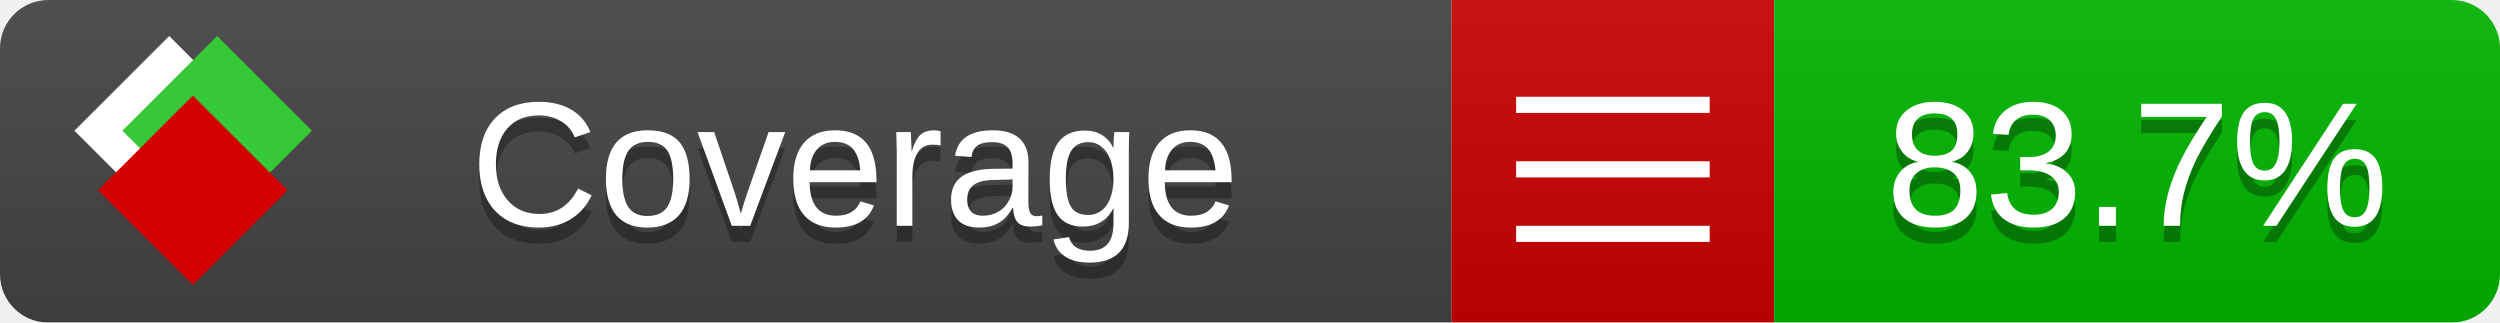
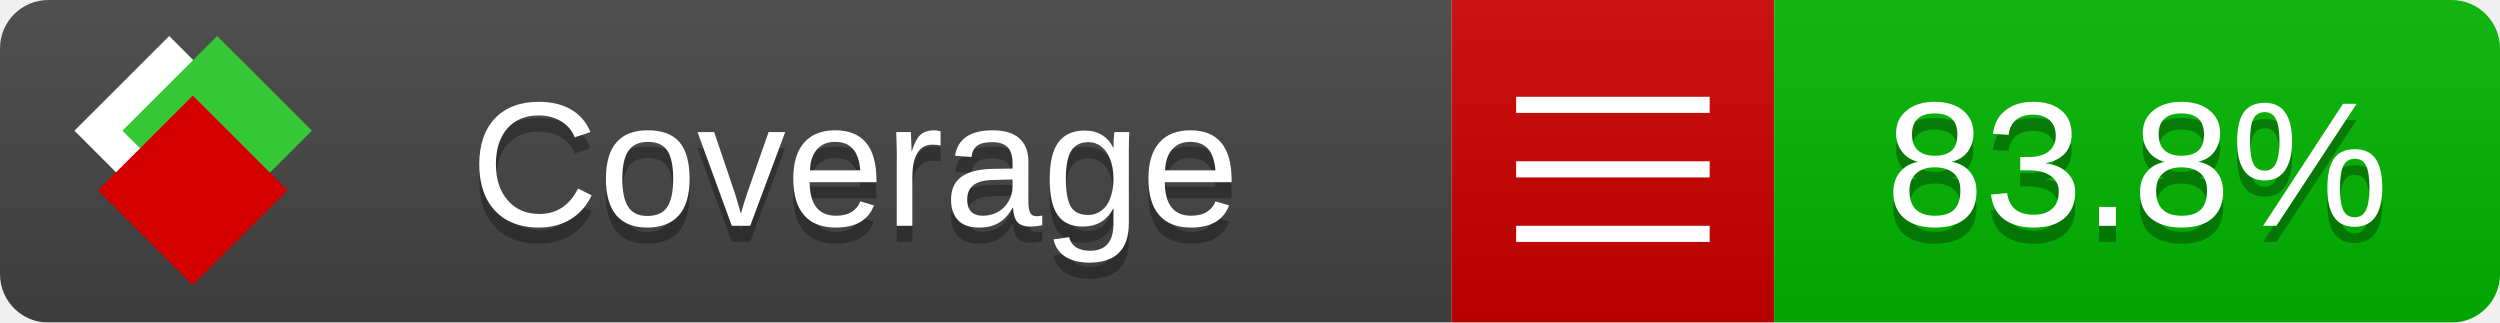
<svg xmlns="http://www.w3.org/2000/svg" xmlns:xlink="http://www.w3.org/1999/xlink" width="155" height="20">
  <style type="text/css">
          
            @keyframes fade1 {
                0% { visibility: visible; opacity: 1; }
               23% { visibility: visible; opacity: 1; }
               25% { visibility: hidden; opacity: 0; }
               48% { visibility: hidden; opacity: 0; }
               50% { visibility: hidden; opacity: 0; }
               73% { visibility: hidden; opacity: 0; }
               75% { visibility: hidden; opacity: 0; }
               98% { visibility: hidden; opacity: 0; }
              100% { visibility: visible; opacity: 1; }
            }
            @keyframes fade2 {
                0% { visibility: hidden; opacity: 0; }
               23% { visibility: hidden; opacity: 0; }
               25% { visibility: visible; opacity: 1; }
               48% { visibility: visible; opacity: 1; }
               50% { visibility: hidden; opacity: 0; }
               73% { visibility: hidden; opacity: 0; }
               75% { visibility: hidden; opacity: 0; }
               98% { visibility: hidden; opacity: 0; }
              100% { visibility: hidden; opacity: 0; }
            }
            @keyframes fade3 {
                0% { visibility: hidden; opacity: 0; }
               23% { visibility: hidden; opacity: 0; }
               25% { visibility: hidden; opacity: 0; }
               48% { visibility: hidden; opacity: 0; }
               50% { visibility: visible; opacity: 1; }
               73% { visibility: visible; opacity: 1; }
               75% { visibility: hidden; opacity: 0; }
               98% { visibility: hidden; opacity: 0; }
              100% { visibility: hidden; opacity: 0; }
            }
            @keyframes fade4 {
                0% { visibility: hidden; opacity: 0; }
               23% { visibility: hidden; opacity: 0; }
               25% { visibility: hidden; opacity: 0; }
               48% { visibility: hidden; opacity: 0; }
               50% { visibility: hidden; opacity: 0; }
               73% { visibility: hidden; opacity: 0; }
               75% { visibility: visible; opacity: 1; }
               98% { visibility: visible; opacity: 1; }
              100% { visibility: hidden; opacity: 0; }
            }
            .linecoverage {
                animation-duration: 15s;
                animation-name: fade1;
                animation-iteration-count: infinite;
            }
            .branchcoverage {
                animation-duration: 15s;
                animation-name: fade2;
                animation-iteration-count: infinite;
            }
            .methodcoverage {
                animation-duration: 15s;
                animation-name: fade3;
                animation-iteration-count: infinite;
            }
            .fullmethodcoverage {
                animation-duration: 15s;
                animation-name: fade4;
                animation-iteration-count: infinite;
            }
          
    </style>
  <defs>
    <linearGradient id="gradient" x2="0" y2="100%">
      <stop offset="0" stop-color="#bbb" stop-opacity=".1" />
      <stop offset="1" stop-opacity=".1" />
    </linearGradient>
    <linearGradient id="c">
      <stop offset="0" stop-color="#d40000" />
      <stop offset="1" stop-color="#ff2a2a" />
    </linearGradient>
    <linearGradient id="a">
      <stop offset="0" stop-color="#e0e0de" />
      <stop offset="1" stop-color="#fff" />
    </linearGradient>
    <linearGradient id="b">
      <stop offset="0" stop-color="#37c837" />
      <stop offset="1" stop-color="#217821" />
    </linearGradient>
    <linearGradient xlink:href="#a" id="e" x1="106.44" x2="69.96" y1="-11.96" y2="-46.84" gradientTransform="matrix(-.8426 -.00045 -.00045 -.8426 -94.27 -75.82)" gradientUnits="userSpaceOnUse" />
    <linearGradient xlink:href="#b" id="f" x1="56.19" x2="77.97" y1="-23.45" y2="10.62" gradientTransform="matrix(.8426 .00045 .00045 .8426 94.27 75.82)" gradientUnits="userSpaceOnUse" />
    <linearGradient xlink:href="#c" id="g" x1="79.98" x2="132.9" y1="10.79" y2="10.79" gradientTransform="matrix(.8426 .00045 .00045 .8426 94.27 75.82)" gradientUnits="userSpaceOnUse" />
    <mask id="mask">
      <rect width="155" height="20" rx="3" fill="#fff" />
    </mask>
    <g id="icon" transform="matrix(.04486 0 0 .04481 -.48 -.63)">
      <rect width="52.92" height="52.92" x="-109.72" y="-27.13" fill="url(#e)" transform="rotate(-135)" />
      <rect width="52.92" height="52.92" x="70.19" y="-39.18" fill="url(#f)" transform="rotate(45)" />
      <rect width="52.92" height="52.92" x="80.05" y="-15.74" fill="url(#g)" transform="rotate(45)" />
    </g>
  </defs>
  <g mask="url(#mask)">
    <rect x="0" y="0" width="90" height="20" fill="#444" />
    <rect x="90" y="0" width="20" height="20" fill="#c00" />
    <rect x="110" y="0" width="45" height="20" fill="#00B600" />
    <rect x="0" y="0" width="155" height="20" fill="url(#gradient)" />
  </g>
  <g>
    <path class="" stroke="#fff" d="M94 6.5 h12 M94 10.5 h12 M94 14.5 h12" />
  </g>
  <g fill="#fff" text-anchor="middle" font-family="Verdana,Arial,Geneva,sans-serif" font-size="11">
    <a xlink:href="https://github.com/danielpalme/ReportGenerator" target="_top">
      <use xlink:href="#icon" transform="translate(3,1) scale(3.5)" />
    </a>
    <text x="53" y="15" fill="#010101" fill-opacity=".3">Coverage</text>
    <text x="53" y="14" fill="#fff">Coverage</text>
-     <text class="" x="132.5" y="15" fill="#010101" fill-opacity=".3">83.7%</text>
-     <text class="" x="132.5" y="14">83.7%</text>
+     <text class="" x="132.5" y="15" fill="#010101" fill-opacity=".3">83.8%</text>
+     <text class="" x="132.5" y="14">83.8%</text>
  </g>
  <g>
    <rect class="" x="90" y="0" width="65" height="20" fill-opacity="0" />
  </g>
</svg>
